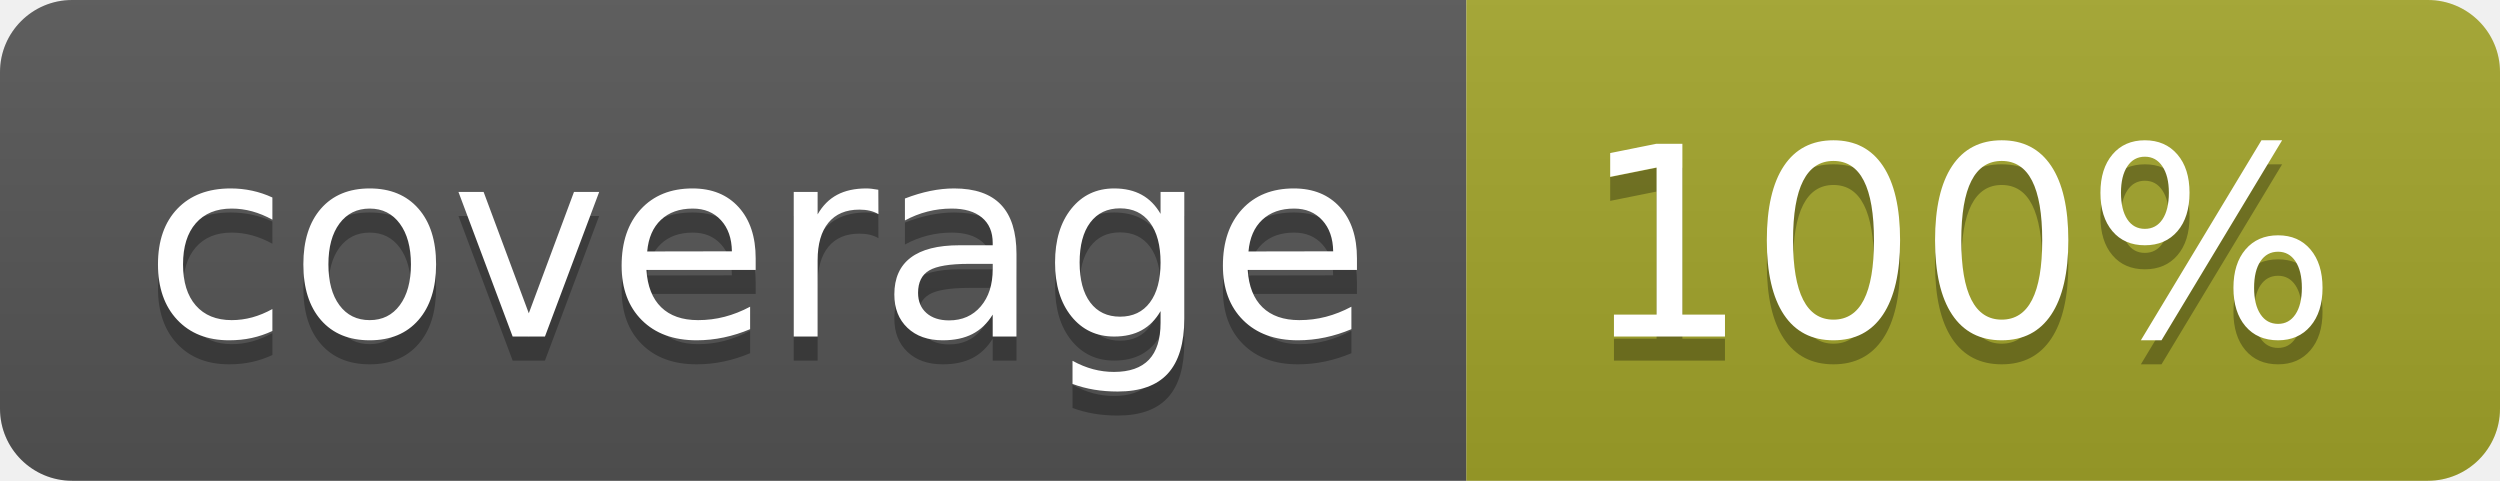
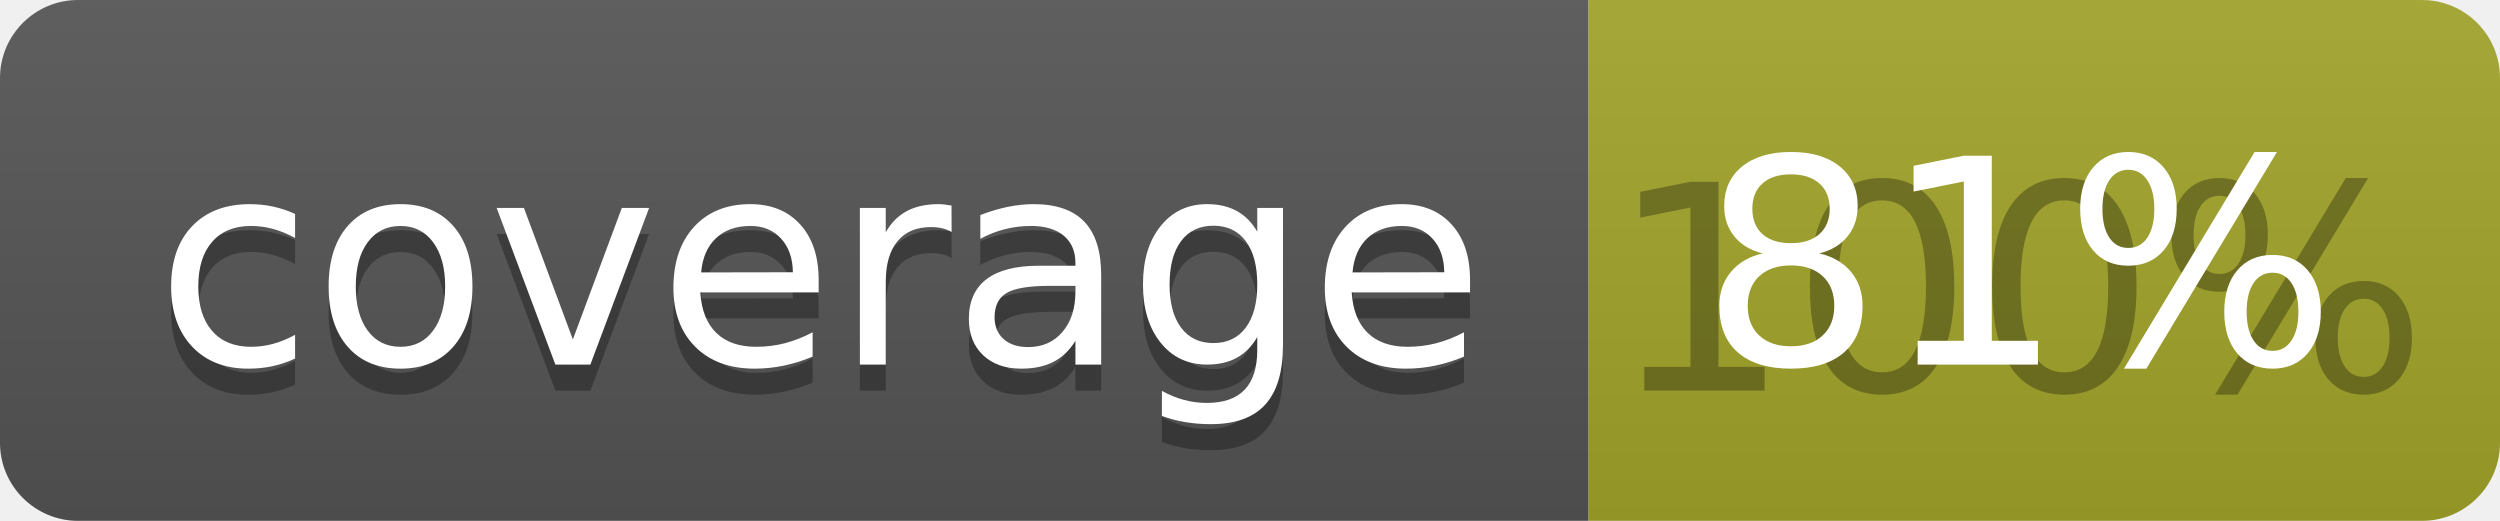
- <svg xmlns="http://www.w3.org/2000/svg" width="104" height="20">
+ <svg xmlns="http://www.w3.org/2000/svg" width="96" height="20">
  <linearGradient id="b" x2="0" y2="100%">
    <stop offset="0" stop-color="#bbb" stop-opacity=".1" />
    <stop offset="1" stop-opacity=".1" />
  </linearGradient>
  <clipPath id="a">
-     <rect width="104" height="20" rx="3" fill="#fff" />
+     <rect width="96" height="20" rx="3" fill="#fff" />
  </clipPath>
  <g clip-path="url(#a)">
    <path fill="#555" d="M0 0h61v20H0z" />
-     <path fill="#A3A52A" d="M61 0h43v20H61z" />
-     <path fill="url(#b)" d="M0 0h104v20H0z" />
+     <path fill="#A3A52A" d="M61 0h35v20H61z" />
+     <path fill="url(#b)" d="M0 0h96v20H0z" />
  </g>
  <g fill="#fff" text-anchor="middle" font-family="DejaVu Sans,Verdana,Geneva,sans-serif" font-size="110">
    <text x="315" y="150" fill="#010101" fill-opacity=".3" transform="scale(.1)" textLength="510">coverage</text>
    <text x="315" y="140" transform="scale(.1)" textLength="510">coverage</text>
-     <text x="815" y="150" fill="#010101" fill-opacity=".3" transform="scale(.1)" textLength="330">100%</text>
-     <text x="815" y="140" transform="scale(.1)" textLength="330">100%</text>
+     <text x="775" y="150" fill="#010101" fill-opacity=".3" transform="scale(.1)" textLength="250">100%</text>
+     <text x="775" y="140" transform="scale(.1)" textLength="250">81%</text>
  </g>
</svg>
